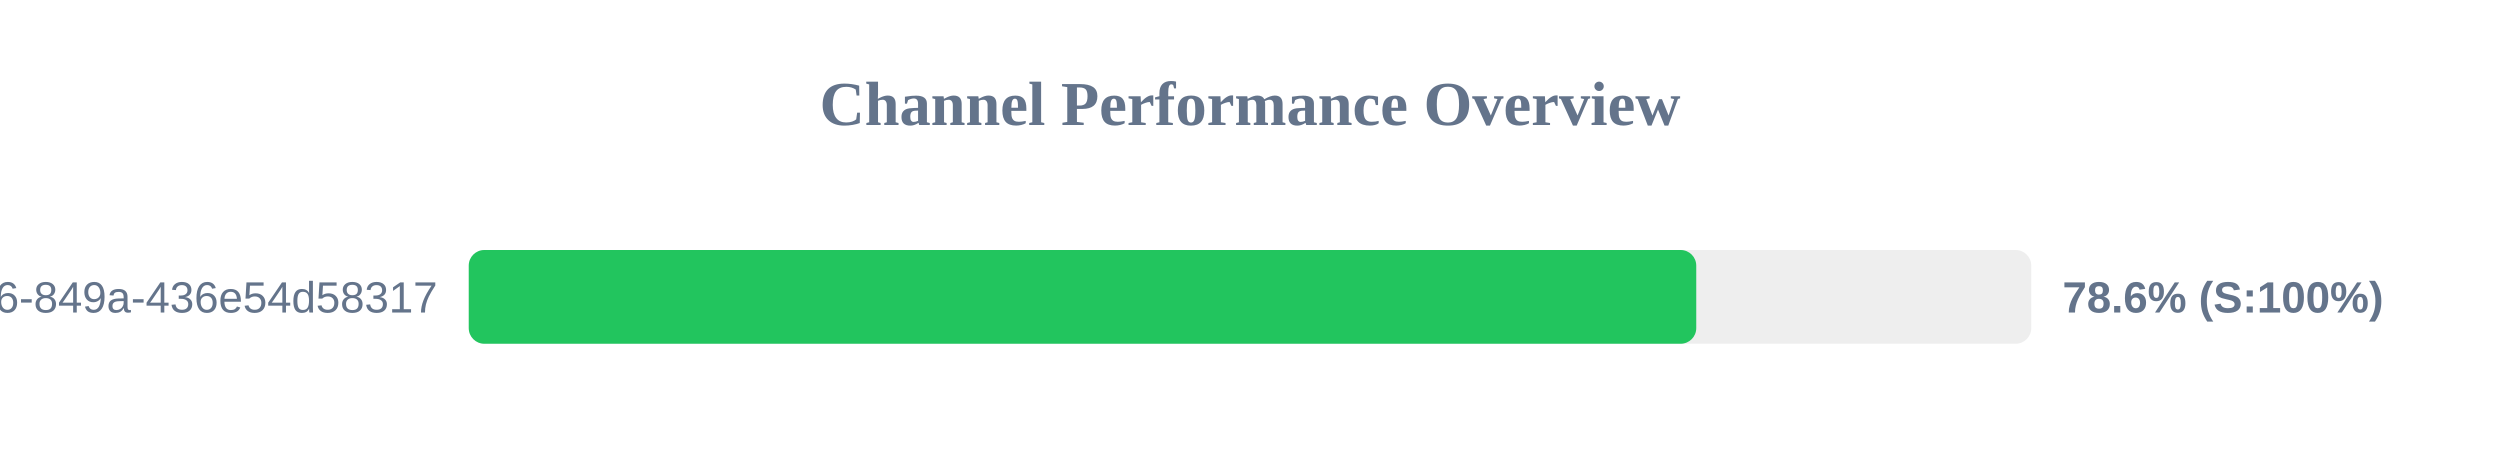
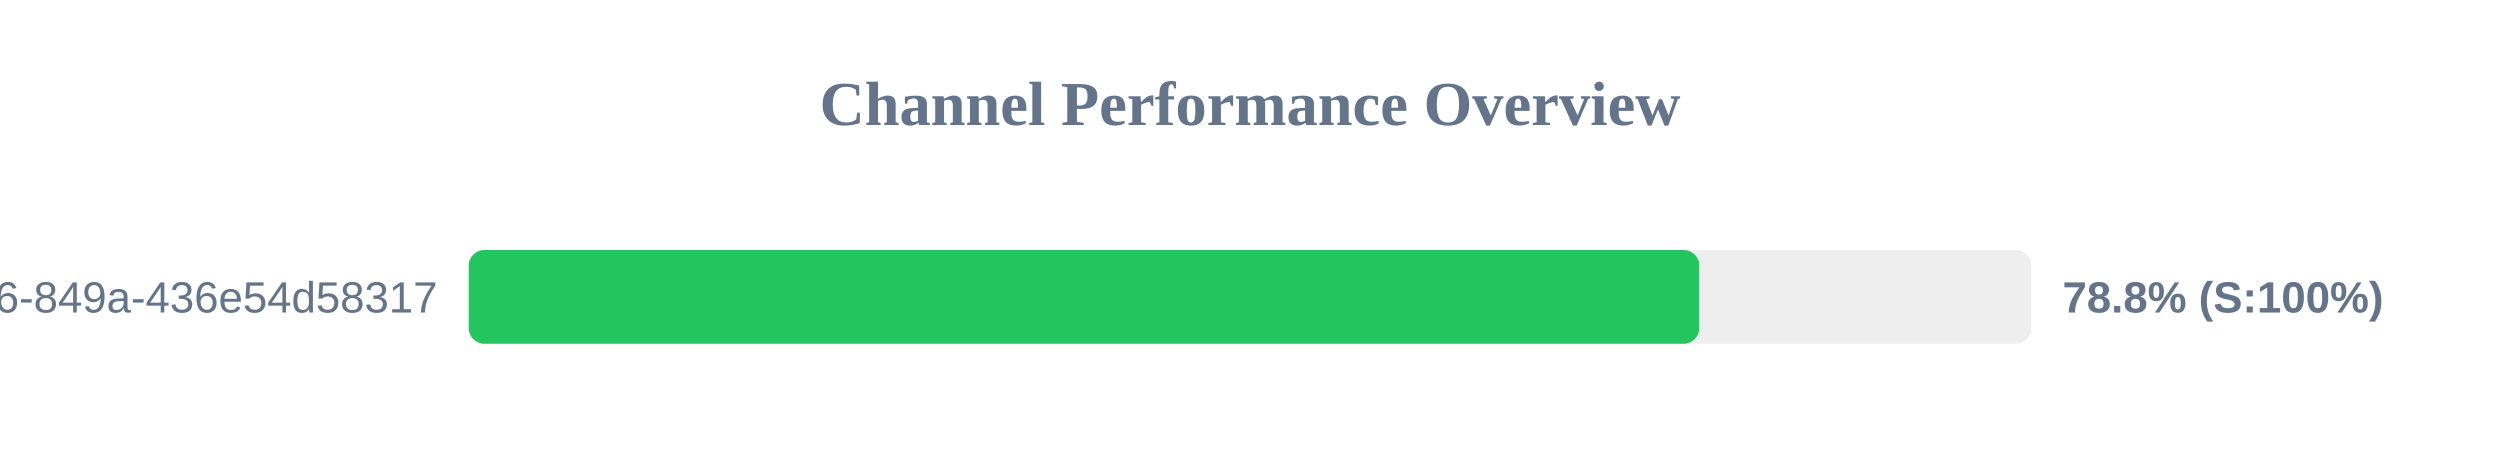
<svg xmlns="http://www.w3.org/2000/svg" width="800" height="150" version="1.1">
  <style>
        .row { font: 14px Arial; fill: #64748b; }
        .score { font: bold 14px Arial; fill: #64748b; }
    </style>
  <text x="400" y="40" text-anchor="middle" font-size="20px" font-weight="bold" fill="#64748b">Channel Performance Overview</text>
  <rect x="150" y="80" width="500" height="30" fill="#eee" rx="5" />
-   <rect x="150" y="80" width="392.8" height="30" fill="#22c55e" rx="5" />
+   <rect x="150" y="80" width="393.75" height="30" fill="#22c55e" rx="5" />
  <text x="140" y="100" text-anchor="end" class="row">?uuid=29fbd51f-03c8-4d76-849a-436e54d58317</text>
-   <text x="660" y="100" text-anchor="start" class="score">78.6% (S:100%)</text>
+   <text x="660" y="100" text-anchor="start" class="score">78.8% (S:100%)</text>
</svg>
